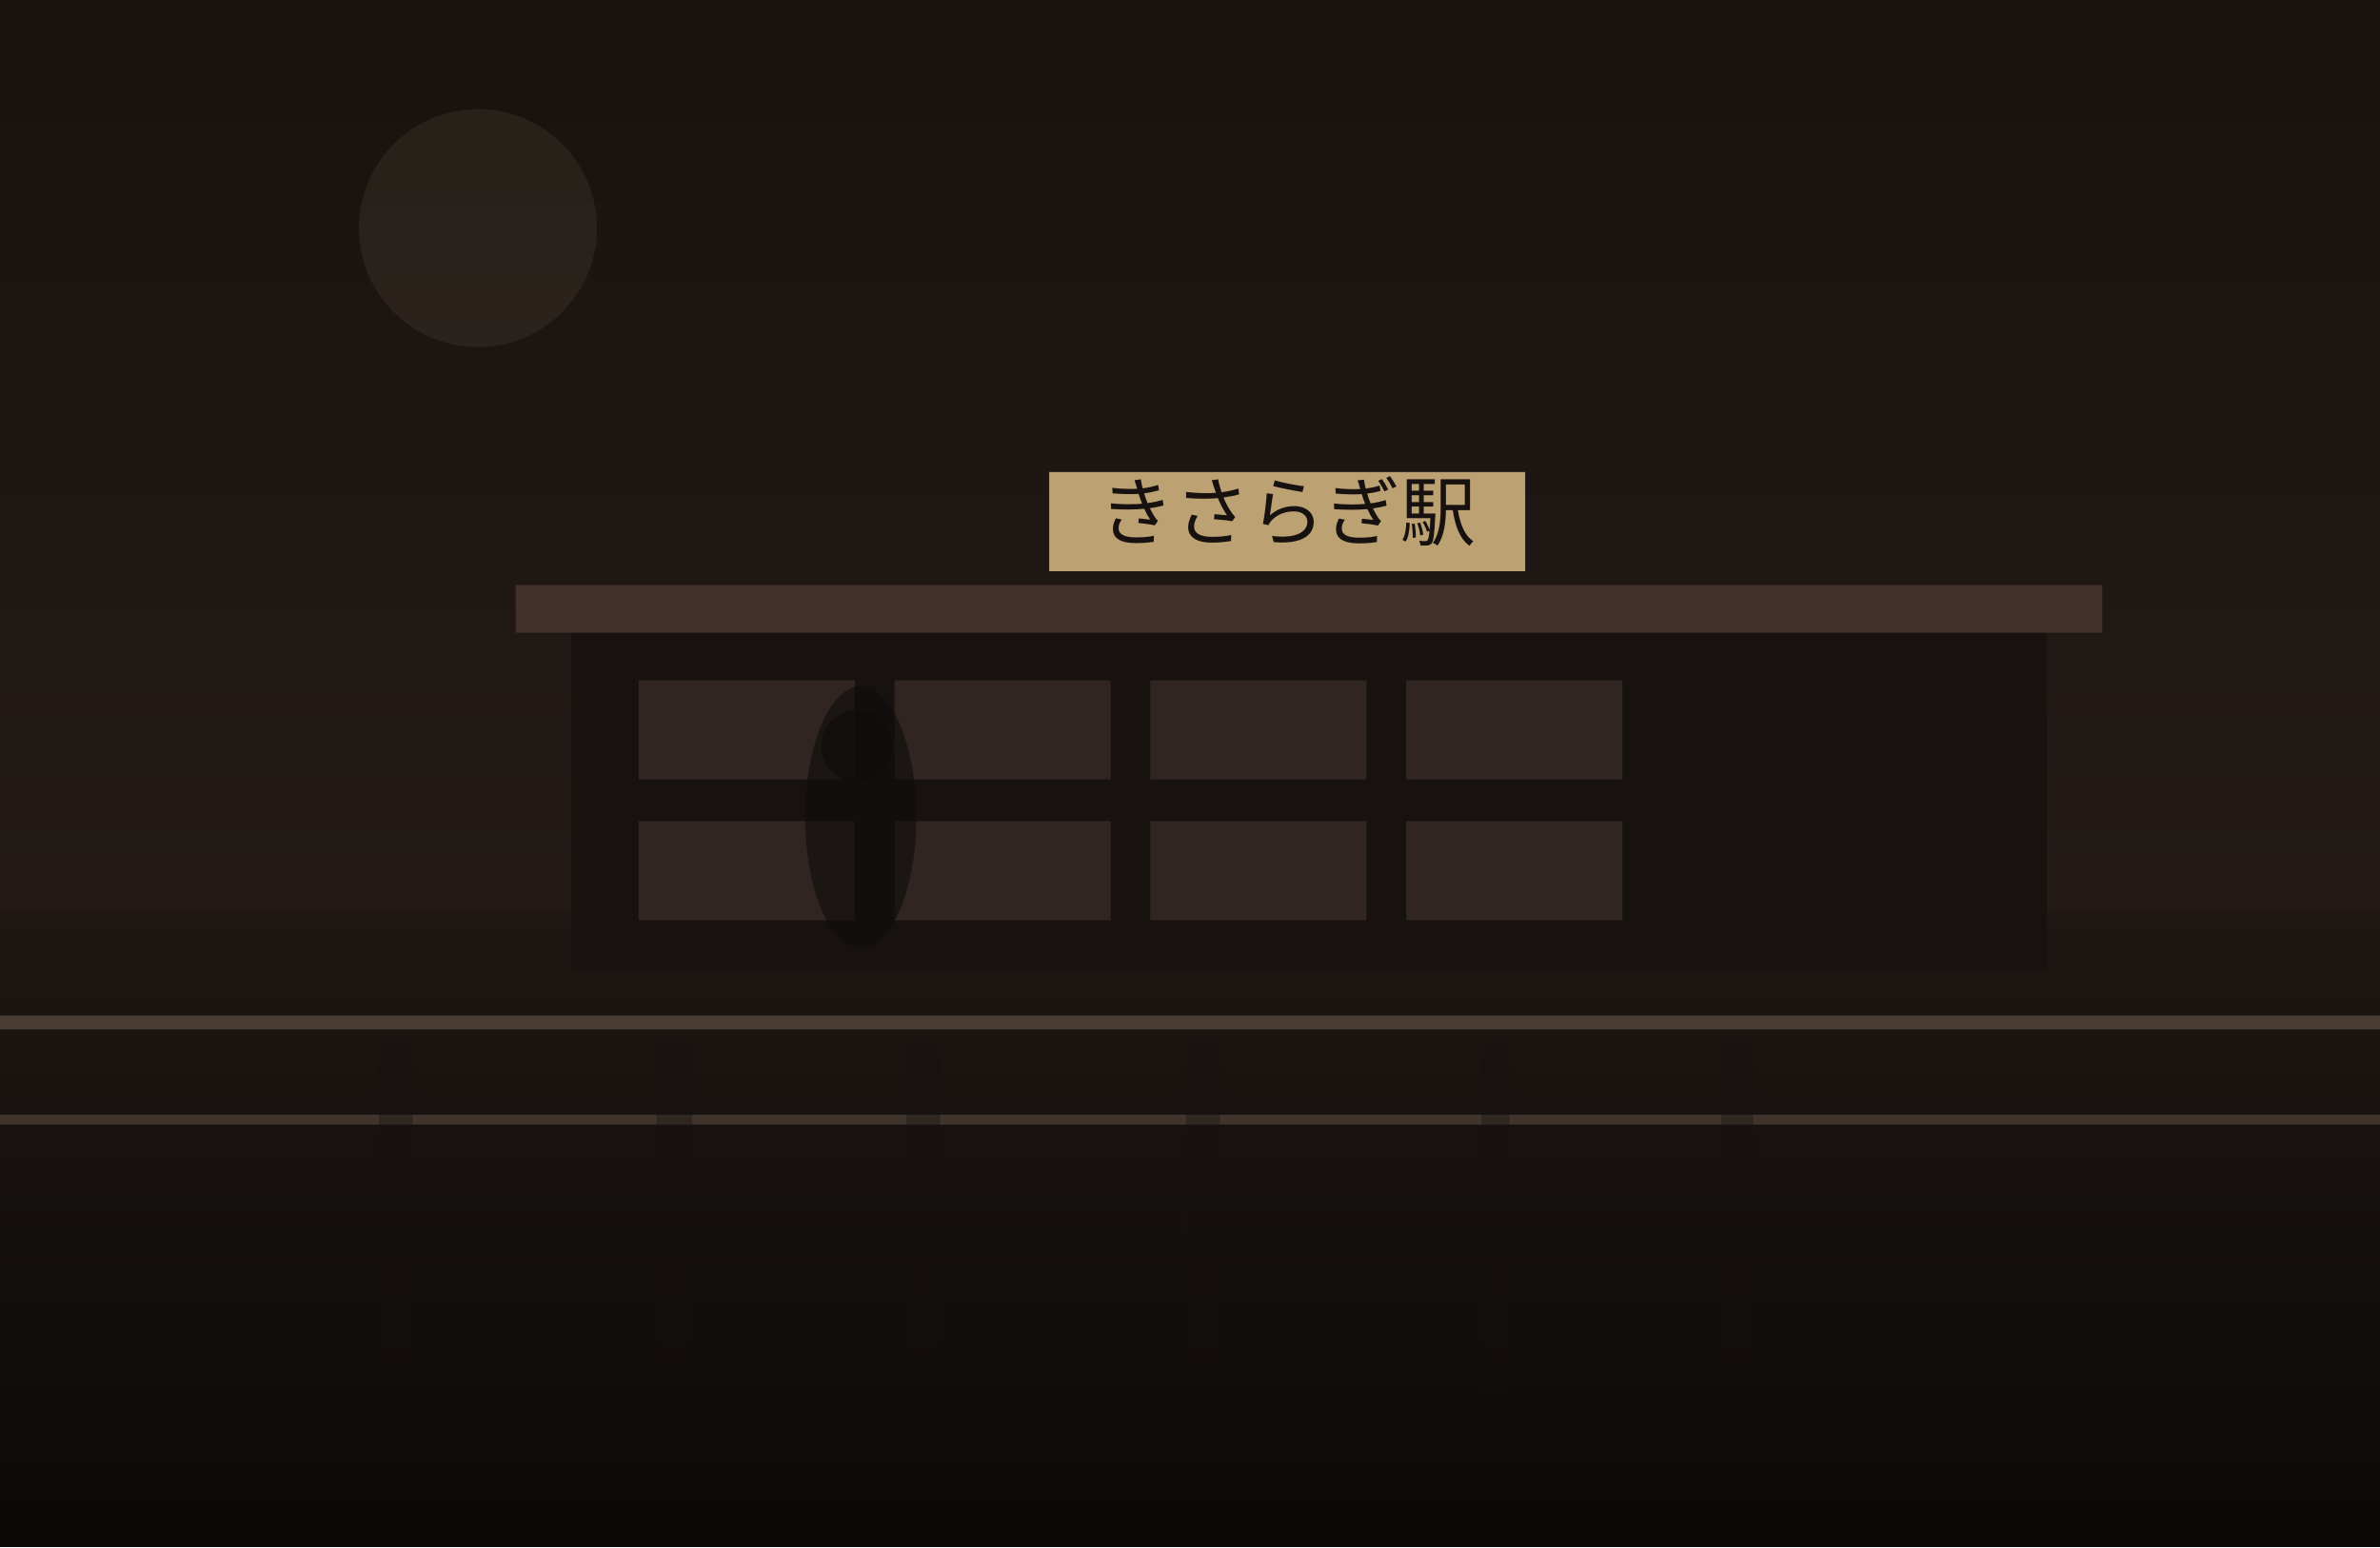
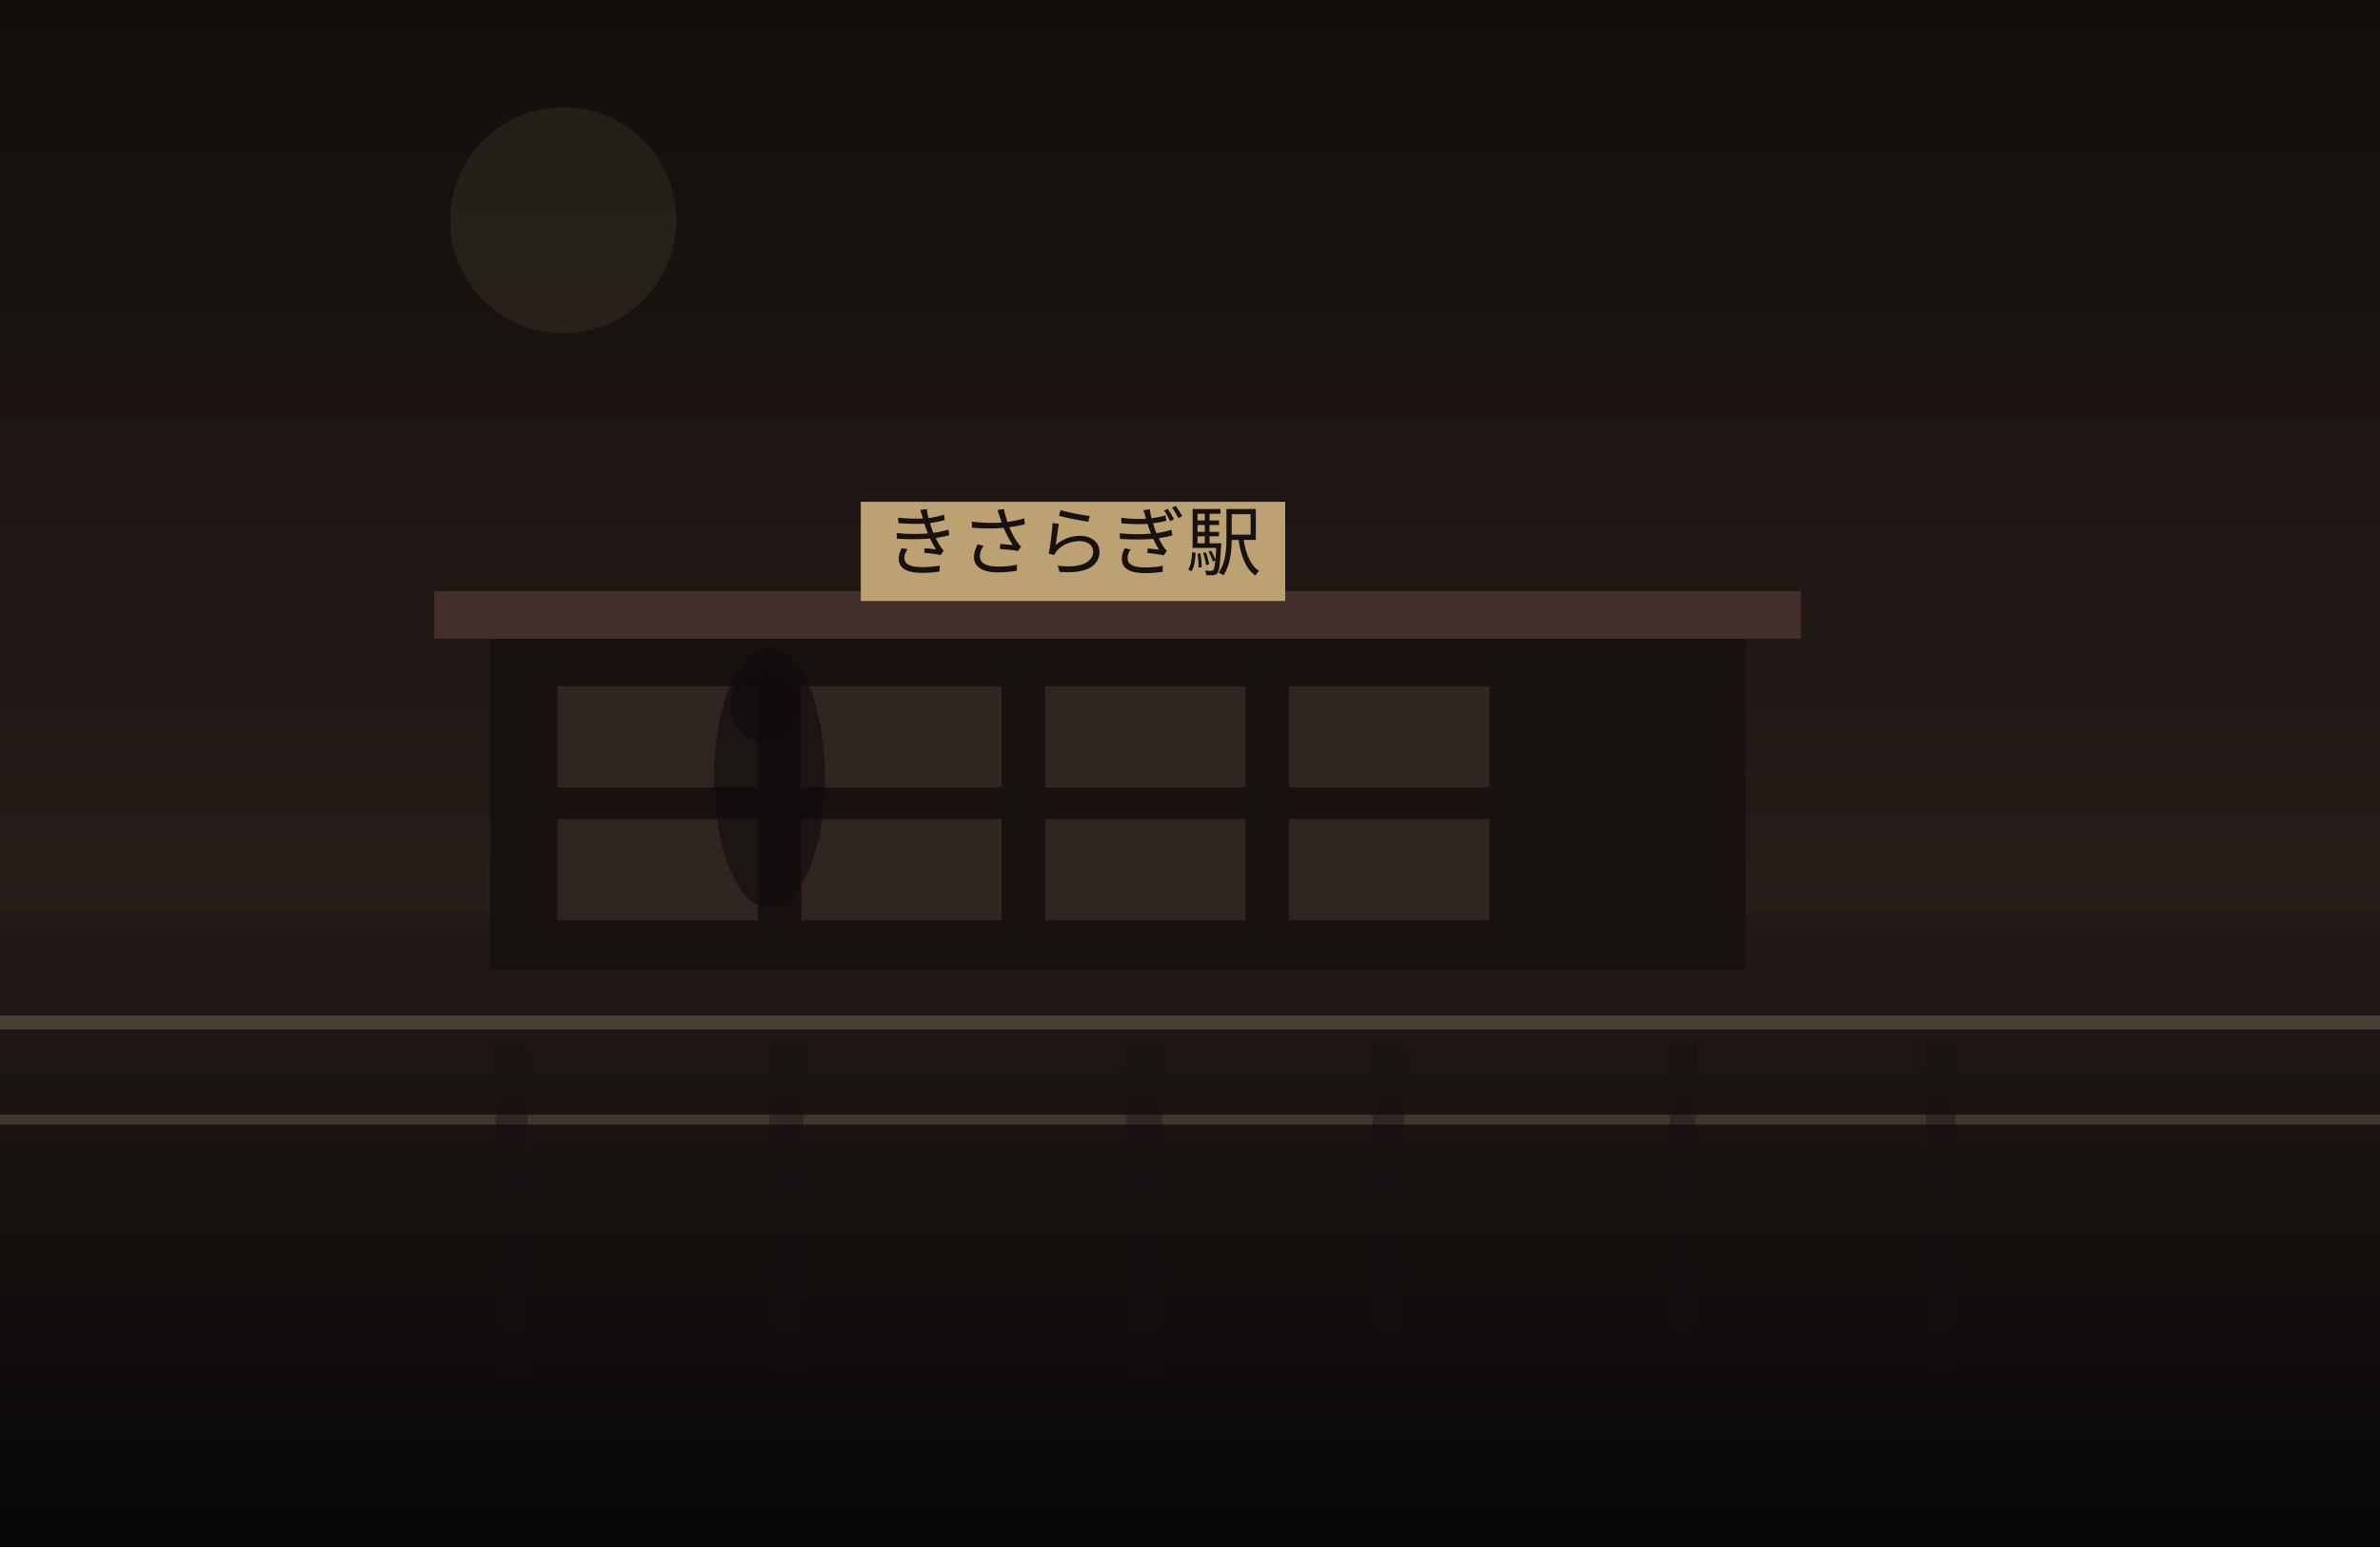
<svg xmlns="http://www.w3.org/2000/svg" width="1200" height="780" viewBox="0 0 1200 780" fill="none">
  <defs>
    <linearGradient id="sky" x1="600" y1="0" x2="600" y2="780" gradientUnits="userSpaceOnUse">
-       <stop stop-color="#18120F" />
-       <stop offset="1" stop-color="#2B201B" />
+       <stop stop-color="#120E0C" />
+       <stop offset="1" stop-color="#352722" />
    </linearGradient>
    <linearGradient id="ground" x1="600" y1="460" x2="600" y2="780" gradientUnits="userSpaceOnUse">
-       <stop stop-color="#1E1713" />
-       <stop offset="1" stop-color="#0B0908" />
+       <stop stop-color="#221A16" />
+       <stop offset="1" stop-color="#080707" />
    </linearGradient>
  </defs>
  <rect width="1200" height="780" fill="url(#sky)" />
-   <circle cx="241" cy="115" r="60" fill="#D2BC91" fill-opacity="0.08" />
+   <circle cx="284" cy="111" r="57" fill="#D2BC91" fill-opacity="0.08" />
  <rect y="460" width="1200" height="320" fill="url(#ground)" />
-   <rect x="288" y="315" width="744" height="174" fill="#171210" />
-   <rect x="260" y="295" width="800" height="24" fill="#44302A" />
-   <rect x="322" y="343" width="109" height="50" fill="#332721" opacity="0.9" />
-   <rect x="451" y="343" width="109" height="50" fill="#332721" opacity="0.9" />
-   <rect x="580" y="343" width="109" height="50" fill="#332721" opacity="0.9" />
-   <rect x="709" y="343" width="109" height="50" fill="#332721" opacity="0.9" />
-   <rect x="322" y="414" width="109" height="50" fill="#332721" opacity="0.9" />
-   <rect x="451" y="414" width="109" height="50" fill="#332721" opacity="0.9" />
-   <rect x="580" y="414" width="109" height="50" fill="#332721" opacity="0.9" />
-   <rect x="709" y="414" width="109" height="50" fill="#332721" opacity="0.9" />
-   <rect x="529" y="238" width="240" height="50" fill="#BCA173" />
-   <text x="649" y="272" text-anchor="middle" font-size="38" font-family="serif" fill="#17120F">きさらぎ駅</text>
+   <rect x="247" y="318" width="633" height="171" fill="#171210" />
+   <rect x="219" y="298" width="689" height="24" fill="#44302A" />
+   <rect x="281" y="346" width="101" height="51" fill="#332721" opacity="0.9" />
+   <rect x="404" y="346" width="101" height="51" fill="#332721" opacity="0.9" />
+   <rect x="527" y="346" width="101" height="51" fill="#332721" opacity="0.9" />
+   <rect x="650" y="346" width="101" height="51" fill="#332721" opacity="0.9" />
+   <rect x="281" y="413" width="101" height="51" fill="#332721" opacity="0.9" />
+   <rect x="404" y="413" width="101" height="51" fill="#332721" opacity="0.9" />
+   <rect x="527" y="413" width="101" height="51" fill="#332721" opacity="0.9" />
+   <rect x="650" y="413" width="101" height="51" fill="#332721" opacity="0.9" />
+   <rect x="434" y="253" width="214" height="50" fill="#BCA173" />
+   <text x="541" y="287" text-anchor="middle" font-size="38" font-family="serif" fill="#17120F">きさらぎ駅</text>
  <rect x="0" y="512" width="1200" height="7" fill="#6F5D4F" fill-opacity="0.56" />
  <rect x="0" y="562" width="1200" height="5" fill="#8A7562" fill-opacity="0.35" />
-   <rect x="191" y="525" width="17" height="171" fill="#151110" opacity="0.38" />
-   <rect x="331" y="525" width="18" height="174" fill="#151110" opacity="0.38" />
-   <rect x="457" y="525" width="17" height="160" fill="#151110" opacity="0.38" />
-   <rect x="598" y="525" width="17" height="163" fill="#151110" opacity="0.38" />
-   <rect x="747" y="525" width="14" height="178" fill="#151110" opacity="0.38" />
-   <rect x="868" y="525" width="16" height="170" fill="#151110" opacity="0.38" />
-   <ellipse cx="434" cy="412" rx="28" ry="66" fill="#0F0C0B" opacity="0.62" />
-   <ellipse cx="432" cy="376" rx="18" ry="18" fill="#0F0C0B" opacity="0.62" />
+   <rect x="250" y="525" width="16" height="170" fill="#151110" opacity="0.38" />
+   <rect x="388" y="525" width="17" height="167" fill="#151110" opacity="0.38" />
+   <rect x="568" y="525" width="18" height="171" fill="#151110" opacity="0.38" />
+   <rect x="692" y="525" width="16" height="160" fill="#151110" opacity="0.38" />
+   <rect x="842" y="525" width="13" height="153" fill="#151110" opacity="0.38" />
+   <rect x="971" y="525" width="15" height="169" fill="#151110" opacity="0.38" />
+   <ellipse cx="388" cy="392" rx="28" ry="66" fill="#0F0C0B" opacity="0.62" />
+   <ellipse cx="386" cy="356" rx="18" ry="18" fill="#0F0C0B" opacity="0.62" />
</svg>
